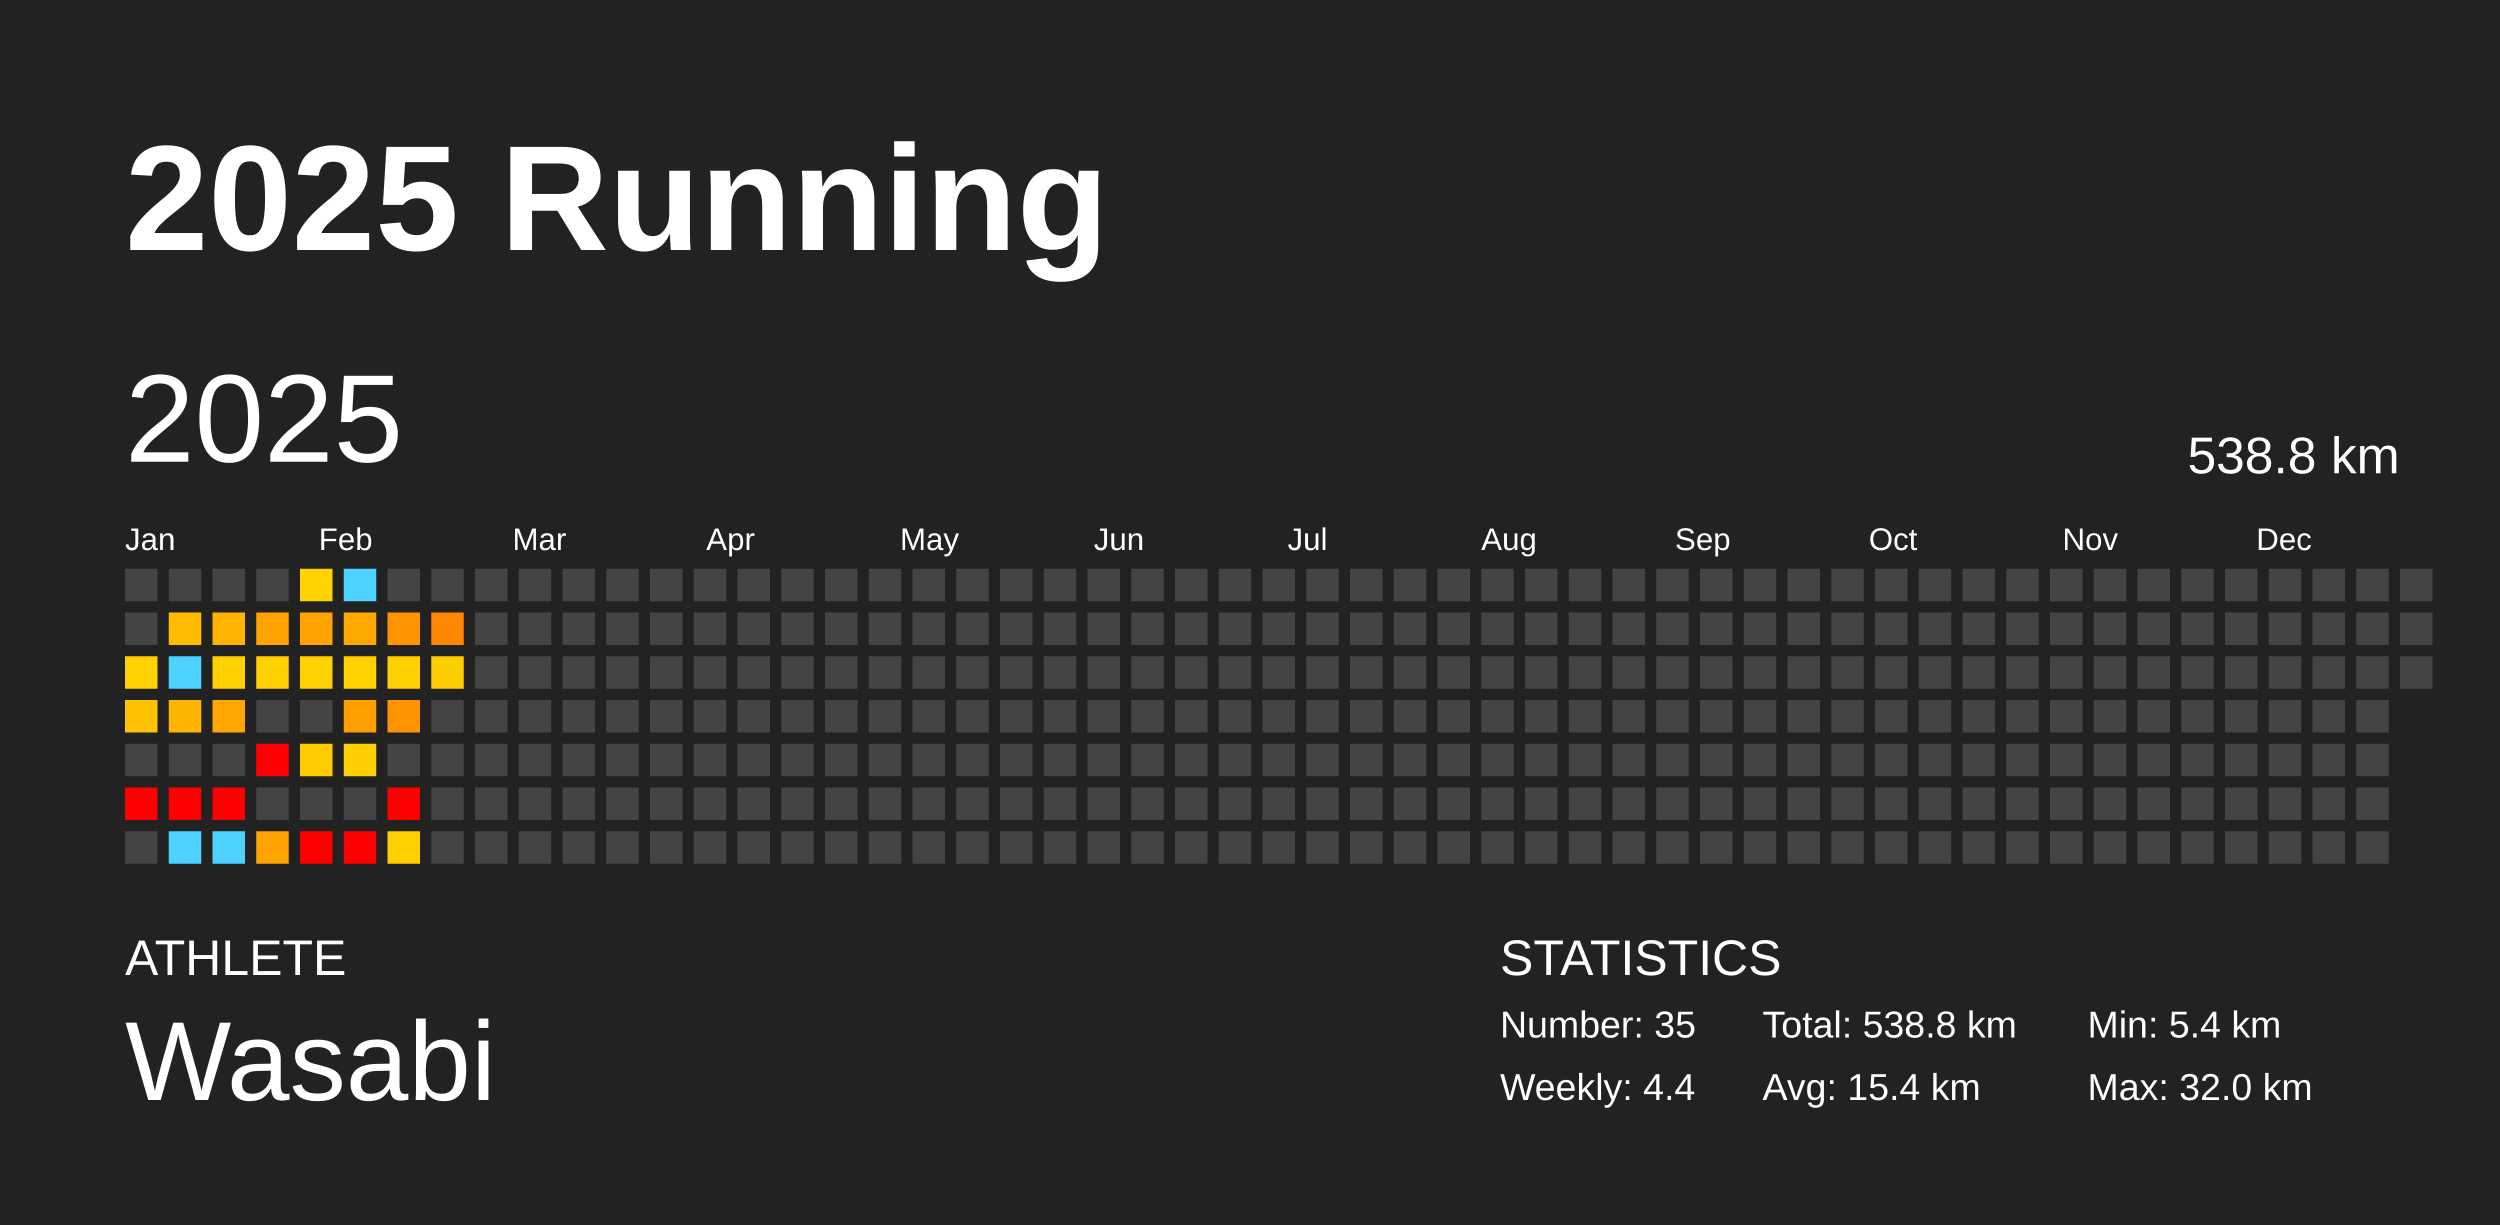
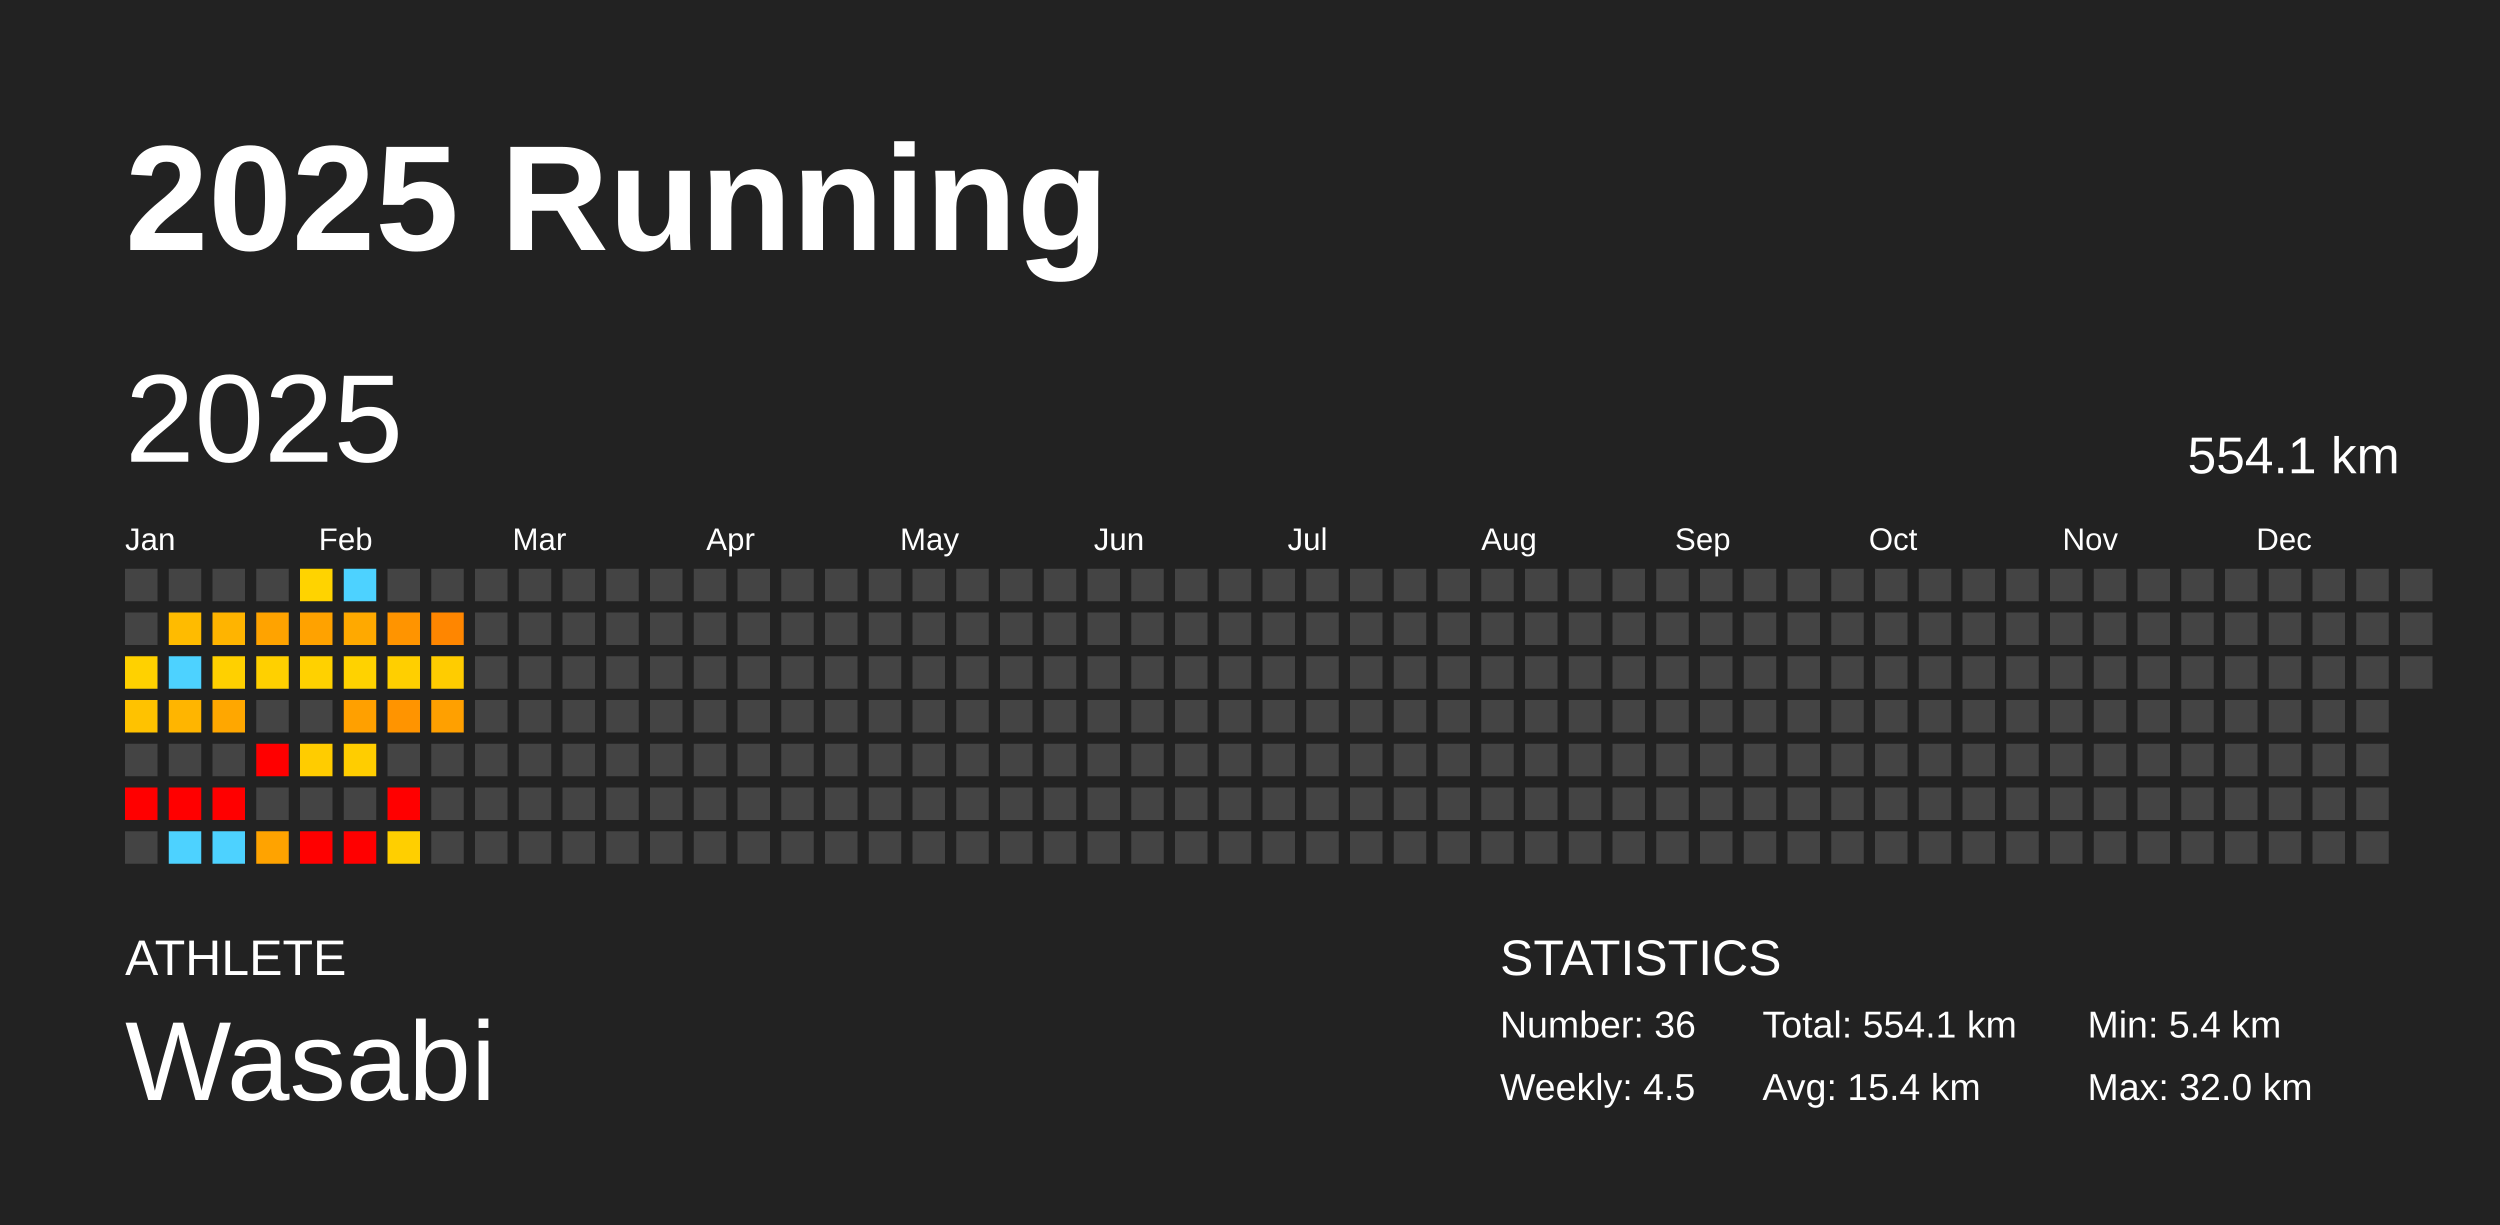
<svg xmlns="http://www.w3.org/2000/svg" baseProfile="full" height="98mm" version="1.1" viewBox="0,0,200,98" width="200mm">
  <defs />
  <rect fill="#222222" height="98" width="200" x="0" y="0" />
  <text fill="#FFFFFF" style="font-size:12px; font-family:Arial; font-weight:bold;" x="10" y="20">2025 Running</text>
  <text fill="#FFFFFF" style="font-size:4px; font-family:Arial" x="10" y="78">ATHLETE</text>
  <text fill="#FFFFFF" style="font-size:9px; font-family:Arial" x="10" y="88">Wasabi</text>
  <text fill="#FFFFFF" style="font-size:4px; font-family:Arial" x="120" y="78">STATISTICS</text>
-   <text fill="#FFFFFF" style="font-size:3px; font-family:Arial" x="120" y="83">Number: 35</text>
-   <text fill="#FFFFFF" style="font-size:3px; font-family:Arial" x="120" y="88">Weekly: 4.4</text>
-   <text fill="#FFFFFF" style="font-size:3px; font-family:Arial" x="141" y="83">Total: 538.8 km</text>
+   <text fill="#FFFFFF" style="font-size:3px; font-family:Arial" x="120" y="83">Number: 36</text>
+   <text fill="#FFFFFF" style="font-size:3px; font-family:Arial" x="120" y="88">Weekly: 4.5</text>
+   <text fill="#FFFFFF" style="font-size:3px; font-family:Arial" x="141" y="83">Total: 554.1 km</text>
  <text fill="#FFFFFF" style="font-size:3px; font-family:Arial" x="141" y="88">Avg: 15.4 km</text>
  <text fill="#FFFFFF" style="font-size:3px; font-family:Arial" x="167" y="83">Min: 5.4 km</text>
  <text fill="#FFFFFF" style="font-size:3px; font-family:Arial" x="167" y="88">Max: 32.0 km</text>
  <text dominant-baseline="hanging" fill="#FFFFFF" style="font-size:10.0px; font-family:Arial;" x="10" y="30">2025</text>
-   <text dominant-baseline="hanging" fill="#FFFFFF" style="font-size:4.125px; font-family:Arial;" x="175" y="35">538.8 km</text>
+   <text dominant-baseline="hanging" fill="#FFFFFF" style="font-size:4.125px; font-family:Arial;" x="175" y="35">554.1 km</text>
  <text fill="#FFFFFF" style="font-size:2.5px; font-family:Arial" x="10.0" y="44">Jan</text>
  <text fill="#FFFFFF" style="font-size:2.5px; font-family:Arial" x="25.5" y="44">Feb</text>
  <text fill="#FFFFFF" style="font-size:2.5px; font-family:Arial" x="41.0" y="44">Mar</text>
  <text fill="#FFFFFF" style="font-size:2.5px; font-family:Arial" x="56.5" y="44">Apr</text>
  <text fill="#FFFFFF" style="font-size:2.5px; font-family:Arial" x="72.0" y="44">May</text>
  <text fill="#FFFFFF" style="font-size:2.5px; font-family:Arial" x="87.5" y="44">Jun</text>
  <text fill="#FFFFFF" style="font-size:2.5px; font-family:Arial" x="103.0" y="44">Jul</text>
  <text fill="#FFFFFF" style="font-size:2.5px; font-family:Arial" x="118.5" y="44">Aug</text>
  <text fill="#FFFFFF" style="font-size:2.5px; font-family:Arial" x="134.0" y="44">Sep</text>
  <text fill="#FFFFFF" style="font-size:2.5px; font-family:Arial" x="149.5" y="44">Oct</text>
  <text fill="#FFFFFF" style="font-size:2.5px; font-family:Arial" x="165.0" y="44">Nov</text>
  <text fill="#FFFFFF" style="font-size:2.5px; font-family:Arial" x="180.5" y="44">Dec</text>
  <rect fill="#444444" height="2.6" width="2.6" x="10.0" y="45.5" />
  <rect fill="#444444" height="2.6" width="2.6" x="10.0" y="49.0" />
  <rect fill="#ffd100" height="2.6" width="2.6" x="10.0" y="52.5" />
  <rect fill="#ffc200" height="2.6" width="2.6" x="10.0" y="56.0" />
  <rect fill="#444444" height="2.6" width="2.6" x="10.0" y="59.5" />
  <rect fill="red" height="2.6" width="2.6" x="10.0" y="63.0" />
  <rect fill="#444444" height="2.6" width="2.6" x="10.0" y="66.5" />
  <rect fill="#444444" height="2.6" width="2.6" x="13.5" y="45.5" />
  <rect fill="#ffbb00" height="2.6" width="2.6" x="13.5" y="49.0" />
  <rect fill="#4dd2ff" height="2.6" width="2.6" x="13.5" y="52.5" />
  <rect fill="#ffb500" height="2.6" width="2.6" x="13.5" y="56.0" />
  <rect fill="#444444" height="2.6" width="2.6" x="13.5" y="59.5" />
  <rect fill="red" height="2.6" width="2.6" x="13.5" y="63.0" />
  <rect fill="#4dd2ff" height="2.6" width="2.6" x="13.5" y="66.5" />
  <rect fill="#444444" height="2.6" width="2.6" x="17.0" y="45.5" />
  <rect fill="#ffb400" height="2.6" width="2.6" x="17.0" y="49.0" />
  <rect fill="#ffd000" height="2.6" width="2.6" x="17.0" y="52.5" />
  <rect fill="#ffa700" height="2.6" width="2.6" x="17.0" y="56.0" />
  <rect fill="#444444" height="2.6" width="2.6" x="17.0" y="59.5" />
  <rect fill="red" height="2.6" width="2.6" x="17.0" y="63.0" />
  <rect fill="#4dd2ff" height="2.6" width="2.6" x="17.0" y="66.5" />
  <rect fill="#444444" height="2.6" width="2.6" x="20.5" y="45.5" />
  <rect fill="#ffa300" height="2.6" width="2.6" x="20.5" y="49.0" />
  <rect fill="#ffd000" height="2.6" width="2.6" x="20.5" y="52.5" />
  <rect fill="#444444" height="2.6" width="2.6" x="20.5" y="56.0" />
  <rect fill="red" height="2.6" width="2.6" x="20.5" y="59.5" />
  <rect fill="#444444" height="2.6" width="2.6" x="20.5" y="63.0" />
  <rect fill="#ffa300" height="2.6" width="2.6" x="20.5" y="66.5" />
  <rect fill="#ffd300" height="2.6" width="2.6" x="24.0" y="45.5" />
  <rect fill="#ffa200" height="2.6" width="2.6" x="24.0" y="49.0" />
  <rect fill="#ffd100" height="2.6" width="2.6" x="24.0" y="52.5" />
  <rect fill="#444444" height="2.6" width="2.6" x="24.0" y="56.0" />
  <rect fill="#ffcc00" height="2.6" width="2.6" x="24.0" y="59.5" />
  <rect fill="#444444" height="2.6" width="2.6" x="24.0" y="63.0" />
  <rect fill="red" height="2.6" width="2.6" x="24.0" y="66.5" />
  <rect fill="#4dd2ff" height="2.6" width="2.6" x="27.5" y="45.5" />
  <rect fill="#ffa900" height="2.6" width="2.6" x="27.5" y="49.0" />
  <rect fill="#ffd200" height="2.6" width="2.6" x="27.5" y="52.5" />
  <rect fill="#ffa000" height="2.6" width="2.6" x="27.5" y="56.0" />
  <rect fill="#ffcd00" height="2.6" width="2.6" x="27.5" y="59.5" />
  <rect fill="#444444" height="2.6" width="2.6" x="27.5" y="63.0" />
  <rect fill="red" height="2.6" width="2.6" x="27.5" y="66.5" />
  <rect fill="#444444" height="2.6" width="2.6" x="31.0" y="45.5" />
  <rect fill="#ff9400" height="2.6" width="2.6" x="31.0" y="49.0" />
  <rect fill="#ffcf00" height="2.6" width="2.6" x="31.0" y="52.5" />
  <rect fill="#ff9400" height="2.6" width="2.6" x="31.0" y="56.0" />
  <rect fill="#444444" height="2.6" width="2.6" x="31.0" y="59.5" />
  <rect fill="red" height="2.6" width="2.6" x="31.0" y="63.0" />
  <rect fill="#ffcf00" height="2.6" width="2.6" x="31.0" y="66.5" />
  <rect fill="#444444" height="2.6" width="2.6" x="34.5" y="45.5" />
  <rect fill="#ff8600" height="2.6" width="2.6" x="34.5" y="49.0" />
  <rect fill="#ffcc00" height="2.6" width="2.6" x="34.5" y="52.5" />
-   <rect fill="#444444" height="2.6" width="2.6" x="34.5" y="56.0" />
+   <rect fill="#ffa000" height="2.6" width="2.6" x="34.5" y="56.0" />
  <rect fill="#444444" height="2.6" width="2.6" x="34.5" y="59.5" />
  <rect fill="#444444" height="2.6" width="2.6" x="34.5" y="63.0" />
  <rect fill="#444444" height="2.6" width="2.6" x="34.5" y="66.5" />
  <rect fill="#444444" height="2.6" width="2.6" x="38.0" y="45.5" />
  <rect fill="#444444" height="2.6" width="2.6" x="38.0" y="49.0" />
  <rect fill="#444444" height="2.6" width="2.6" x="38.0" y="52.5" />
  <rect fill="#444444" height="2.6" width="2.6" x="38.0" y="56.0" />
  <rect fill="#444444" height="2.6" width="2.6" x="38.0" y="59.5" />
  <rect fill="#444444" height="2.6" width="2.6" x="38.0" y="63.0" />
  <rect fill="#444444" height="2.6" width="2.6" x="38.0" y="66.5" />
  <rect fill="#444444" height="2.6" width="2.6" x="41.5" y="45.5" />
  <rect fill="#444444" height="2.6" width="2.6" x="41.5" y="49.0" />
  <rect fill="#444444" height="2.6" width="2.6" x="41.5" y="52.5" />
  <rect fill="#444444" height="2.6" width="2.6" x="41.5" y="56.0" />
  <rect fill="#444444" height="2.6" width="2.6" x="41.5" y="59.5" />
  <rect fill="#444444" height="2.6" width="2.6" x="41.5" y="63.0" />
  <rect fill="#444444" height="2.6" width="2.6" x="41.5" y="66.5" />
  <rect fill="#444444" height="2.6" width="2.6" x="45.0" y="45.5" />
  <rect fill="#444444" height="2.6" width="2.6" x="45.0" y="49.0" />
  <rect fill="#444444" height="2.6" width="2.6" x="45.0" y="52.5" />
  <rect fill="#444444" height="2.6" width="2.6" x="45.0" y="56.0" />
  <rect fill="#444444" height="2.6" width="2.6" x="45.0" y="59.5" />
  <rect fill="#444444" height="2.6" width="2.6" x="45.0" y="63.0" />
  <rect fill="#444444" height="2.6" width="2.6" x="45.0" y="66.5" />
  <rect fill="#444444" height="2.6" width="2.6" x="48.5" y="45.5" />
  <rect fill="#444444" height="2.6" width="2.6" x="48.5" y="49.0" />
  <rect fill="#444444" height="2.6" width="2.6" x="48.5" y="52.5" />
  <rect fill="#444444" height="2.6" width="2.6" x="48.5" y="56.0" />
  <rect fill="#444444" height="2.6" width="2.6" x="48.5" y="59.5" />
  <rect fill="#444444" height="2.6" width="2.6" x="48.5" y="63.0" />
  <rect fill="#444444" height="2.6" width="2.6" x="48.5" y="66.5" />
  <rect fill="#444444" height="2.6" width="2.6" x="52.0" y="45.5" />
  <rect fill="#444444" height="2.6" width="2.6" x="52.0" y="49.0" />
  <rect fill="#444444" height="2.6" width="2.6" x="52.0" y="52.5" />
  <rect fill="#444444" height="2.6" width="2.6" x="52.0" y="56.0" />
  <rect fill="#444444" height="2.6" width="2.6" x="52.0" y="59.5" />
  <rect fill="#444444" height="2.6" width="2.6" x="52.0" y="63.0" />
  <rect fill="#444444" height="2.6" width="2.6" x="52.0" y="66.5" />
  <rect fill="#444444" height="2.6" width="2.6" x="55.5" y="45.5" />
  <rect fill="#444444" height="2.6" width="2.6" x="55.5" y="49.0" />
  <rect fill="#444444" height="2.6" width="2.6" x="55.5" y="52.5" />
  <rect fill="#444444" height="2.6" width="2.6" x="55.5" y="56.0" />
  <rect fill="#444444" height="2.6" width="2.6" x="55.5" y="59.5" />
  <rect fill="#444444" height="2.6" width="2.6" x="55.5" y="63.0" />
  <rect fill="#444444" height="2.6" width="2.6" x="55.5" y="66.5" />
  <rect fill="#444444" height="2.6" width="2.6" x="59.0" y="45.5" />
  <rect fill="#444444" height="2.6" width="2.6" x="59.0" y="49.0" />
  <rect fill="#444444" height="2.6" width="2.6" x="59.0" y="52.5" />
  <rect fill="#444444" height="2.6" width="2.6" x="59.0" y="56.0" />
  <rect fill="#444444" height="2.6" width="2.6" x="59.0" y="59.5" />
  <rect fill="#444444" height="2.6" width="2.6" x="59.0" y="63.0" />
  <rect fill="#444444" height="2.6" width="2.6" x="59.0" y="66.5" />
  <rect fill="#444444" height="2.6" width="2.6" x="62.5" y="45.5" />
  <rect fill="#444444" height="2.6" width="2.6" x="62.5" y="49.0" />
  <rect fill="#444444" height="2.6" width="2.6" x="62.5" y="52.5" />
  <rect fill="#444444" height="2.6" width="2.6" x="62.5" y="56.0" />
  <rect fill="#444444" height="2.6" width="2.6" x="62.5" y="59.5" />
  <rect fill="#444444" height="2.6" width="2.6" x="62.5" y="63.0" />
  <rect fill="#444444" height="2.6" width="2.6" x="62.5" y="66.5" />
  <rect fill="#444444" height="2.6" width="2.6" x="66.0" y="45.5" />
  <rect fill="#444444" height="2.6" width="2.6" x="66.0" y="49.0" />
  <rect fill="#444444" height="2.6" width="2.6" x="66.0" y="52.5" />
  <rect fill="#444444" height="2.6" width="2.6" x="66.0" y="56.0" />
  <rect fill="#444444" height="2.6" width="2.6" x="66.0" y="59.5" />
  <rect fill="#444444" height="2.6" width="2.6" x="66.0" y="63.0" />
  <rect fill="#444444" height="2.6" width="2.6" x="66.0" y="66.5" />
  <rect fill="#444444" height="2.6" width="2.6" x="69.5" y="45.5" />
  <rect fill="#444444" height="2.6" width="2.6" x="69.5" y="49.0" />
  <rect fill="#444444" height="2.6" width="2.6" x="69.5" y="52.5" />
  <rect fill="#444444" height="2.6" width="2.6" x="69.5" y="56.0" />
  <rect fill="#444444" height="2.6" width="2.6" x="69.5" y="59.5" />
  <rect fill="#444444" height="2.6" width="2.6" x="69.5" y="63.0" />
  <rect fill="#444444" height="2.6" width="2.6" x="69.5" y="66.5" />
  <rect fill="#444444" height="2.6" width="2.6" x="73.0" y="45.5" />
  <rect fill="#444444" height="2.6" width="2.6" x="73.0" y="49.0" />
  <rect fill="#444444" height="2.6" width="2.6" x="73.0" y="52.5" />
  <rect fill="#444444" height="2.6" width="2.6" x="73.0" y="56.0" />
  <rect fill="#444444" height="2.6" width="2.6" x="73.0" y="59.5" />
  <rect fill="#444444" height="2.6" width="2.6" x="73.0" y="63.0" />
  <rect fill="#444444" height="2.6" width="2.6" x="73.0" y="66.5" />
  <rect fill="#444444" height="2.6" width="2.6" x="76.5" y="45.5" />
  <rect fill="#444444" height="2.6" width="2.6" x="76.5" y="49.0" />
  <rect fill="#444444" height="2.6" width="2.6" x="76.5" y="52.5" />
  <rect fill="#444444" height="2.6" width="2.6" x="76.5" y="56.0" />
  <rect fill="#444444" height="2.6" width="2.6" x="76.5" y="59.5" />
  <rect fill="#444444" height="2.6" width="2.6" x="76.5" y="63.0" />
  <rect fill="#444444" height="2.6" width="2.6" x="76.5" y="66.5" />
  <rect fill="#444444" height="2.6" width="2.6" x="80.0" y="45.5" />
  <rect fill="#444444" height="2.6" width="2.6" x="80.0" y="49.0" />
  <rect fill="#444444" height="2.6" width="2.6" x="80.0" y="52.5" />
  <rect fill="#444444" height="2.6" width="2.6" x="80.0" y="56.0" />
  <rect fill="#444444" height="2.6" width="2.6" x="80.0" y="59.5" />
  <rect fill="#444444" height="2.6" width="2.6" x="80.0" y="63.0" />
  <rect fill="#444444" height="2.6" width="2.6" x="80.0" y="66.5" />
  <rect fill="#444444" height="2.6" width="2.6" x="83.5" y="45.5" />
  <rect fill="#444444" height="2.6" width="2.6" x="83.5" y="49.0" />
  <rect fill="#444444" height="2.6" width="2.6" x="83.5" y="52.5" />
  <rect fill="#444444" height="2.6" width="2.6" x="83.5" y="56.0" />
  <rect fill="#444444" height="2.6" width="2.6" x="83.5" y="59.5" />
  <rect fill="#444444" height="2.6" width="2.6" x="83.5" y="63.0" />
  <rect fill="#444444" height="2.6" width="2.6" x="83.5" y="66.5" />
  <rect fill="#444444" height="2.6" width="2.6" x="87.0" y="45.5" />
  <rect fill="#444444" height="2.6" width="2.6" x="87.0" y="49.0" />
  <rect fill="#444444" height="2.6" width="2.6" x="87.0" y="52.5" />
  <rect fill="#444444" height="2.6" width="2.6" x="87.0" y="56.0" />
  <rect fill="#444444" height="2.6" width="2.6" x="87.0" y="59.5" />
  <rect fill="#444444" height="2.6" width="2.6" x="87.0" y="63.0" />
  <rect fill="#444444" height="2.6" width="2.6" x="87.0" y="66.5" />
  <rect fill="#444444" height="2.6" width="2.6" x="90.5" y="45.5" />
  <rect fill="#444444" height="2.6" width="2.6" x="90.5" y="49.0" />
  <rect fill="#444444" height="2.6" width="2.6" x="90.5" y="52.5" />
  <rect fill="#444444" height="2.6" width="2.6" x="90.5" y="56.0" />
  <rect fill="#444444" height="2.6" width="2.6" x="90.5" y="59.5" />
  <rect fill="#444444" height="2.6" width="2.6" x="90.5" y="63.0" />
  <rect fill="#444444" height="2.6" width="2.6" x="90.5" y="66.5" />
  <rect fill="#444444" height="2.6" width="2.6" x="94.0" y="45.5" />
  <rect fill="#444444" height="2.6" width="2.6" x="94.0" y="49.0" />
  <rect fill="#444444" height="2.6" width="2.6" x="94.0" y="52.5" />
  <rect fill="#444444" height="2.6" width="2.6" x="94.0" y="56.0" />
  <rect fill="#444444" height="2.6" width="2.6" x="94.0" y="59.5" />
  <rect fill="#444444" height="2.6" width="2.6" x="94.0" y="63.0" />
  <rect fill="#444444" height="2.6" width="2.6" x="94.0" y="66.5" />
  <rect fill="#444444" height="2.6" width="2.6" x="97.5" y="45.5" />
  <rect fill="#444444" height="2.6" width="2.6" x="97.5" y="49.0" />
  <rect fill="#444444" height="2.6" width="2.6" x="97.5" y="52.5" />
  <rect fill="#444444" height="2.6" width="2.6" x="97.5" y="56.0" />
  <rect fill="#444444" height="2.6" width="2.6" x="97.5" y="59.5" />
  <rect fill="#444444" height="2.6" width="2.6" x="97.5" y="63.0" />
  <rect fill="#444444" height="2.6" width="2.6" x="97.5" y="66.5" />
  <rect fill="#444444" height="2.6" width="2.6" x="101.0" y="45.5" />
  <rect fill="#444444" height="2.6" width="2.6" x="101.0" y="49.0" />
  <rect fill="#444444" height="2.6" width="2.6" x="101.0" y="52.5" />
  <rect fill="#444444" height="2.6" width="2.6" x="101.0" y="56.0" />
  <rect fill="#444444" height="2.6" width="2.6" x="101.0" y="59.5" />
  <rect fill="#444444" height="2.6" width="2.6" x="101.0" y="63.0" />
  <rect fill="#444444" height="2.6" width="2.6" x="101.0" y="66.5" />
  <rect fill="#444444" height="2.6" width="2.6" x="104.5" y="45.5" />
  <rect fill="#444444" height="2.6" width="2.6" x="104.5" y="49.0" />
  <rect fill="#444444" height="2.6" width="2.6" x="104.5" y="52.5" />
  <rect fill="#444444" height="2.6" width="2.6" x="104.5" y="56.0" />
  <rect fill="#444444" height="2.6" width="2.6" x="104.5" y="59.5" />
  <rect fill="#444444" height="2.6" width="2.6" x="104.5" y="63.0" />
  <rect fill="#444444" height="2.6" width="2.6" x="104.5" y="66.5" />
  <rect fill="#444444" height="2.6" width="2.6" x="108.0" y="45.5" />
  <rect fill="#444444" height="2.6" width="2.6" x="108.0" y="49.0" />
  <rect fill="#444444" height="2.6" width="2.6" x="108.0" y="52.5" />
  <rect fill="#444444" height="2.6" width="2.6" x="108.0" y="56.0" />
  <rect fill="#444444" height="2.6" width="2.6" x="108.0" y="59.5" />
  <rect fill="#444444" height="2.6" width="2.6" x="108.0" y="63.0" />
  <rect fill="#444444" height="2.6" width="2.6" x="108.0" y="66.5" />
  <rect fill="#444444" height="2.6" width="2.6" x="111.5" y="45.5" />
  <rect fill="#444444" height="2.6" width="2.6" x="111.5" y="49.0" />
  <rect fill="#444444" height="2.6" width="2.6" x="111.5" y="52.5" />
  <rect fill="#444444" height="2.6" width="2.6" x="111.5" y="56.0" />
  <rect fill="#444444" height="2.6" width="2.6" x="111.5" y="59.5" />
  <rect fill="#444444" height="2.6" width="2.6" x="111.5" y="63.0" />
  <rect fill="#444444" height="2.6" width="2.6" x="111.5" y="66.5" />
  <rect fill="#444444" height="2.6" width="2.6" x="115.0" y="45.5" />
  <rect fill="#444444" height="2.6" width="2.6" x="115.0" y="49.0" />
  <rect fill="#444444" height="2.6" width="2.6" x="115.0" y="52.5" />
  <rect fill="#444444" height="2.6" width="2.6" x="115.0" y="56.0" />
  <rect fill="#444444" height="2.6" width="2.6" x="115.0" y="59.5" />
  <rect fill="#444444" height="2.6" width="2.6" x="115.0" y="63.0" />
  <rect fill="#444444" height="2.6" width="2.6" x="115.0" y="66.5" />
  <rect fill="#444444" height="2.6" width="2.6" x="118.5" y="45.5" />
  <rect fill="#444444" height="2.6" width="2.6" x="118.5" y="49.0" />
  <rect fill="#444444" height="2.6" width="2.6" x="118.5" y="52.5" />
  <rect fill="#444444" height="2.6" width="2.6" x="118.5" y="56.0" />
  <rect fill="#444444" height="2.6" width="2.6" x="118.5" y="59.5" />
  <rect fill="#444444" height="2.6" width="2.6" x="118.5" y="63.0" />
  <rect fill="#444444" height="2.6" width="2.6" x="118.5" y="66.5" />
  <rect fill="#444444" height="2.6" width="2.6" x="122.0" y="45.5" />
  <rect fill="#444444" height="2.6" width="2.6" x="122.0" y="49.0" />
  <rect fill="#444444" height="2.6" width="2.6" x="122.0" y="52.5" />
  <rect fill="#444444" height="2.6" width="2.6" x="122.0" y="56.0" />
  <rect fill="#444444" height="2.6" width="2.6" x="122.0" y="59.5" />
  <rect fill="#444444" height="2.6" width="2.6" x="122.0" y="63.0" />
  <rect fill="#444444" height="2.6" width="2.6" x="122.0" y="66.5" />
  <rect fill="#444444" height="2.6" width="2.6" x="125.5" y="45.5" />
  <rect fill="#444444" height="2.6" width="2.6" x="125.5" y="49.0" />
  <rect fill="#444444" height="2.6" width="2.6" x="125.5" y="52.5" />
  <rect fill="#444444" height="2.6" width="2.6" x="125.5" y="56.0" />
  <rect fill="#444444" height="2.6" width="2.6" x="125.5" y="59.5" />
  <rect fill="#444444" height="2.6" width="2.6" x="125.5" y="63.0" />
  <rect fill="#444444" height="2.6" width="2.6" x="125.5" y="66.5" />
  <rect fill="#444444" height="2.6" width="2.6" x="129.0" y="45.5" />
  <rect fill="#444444" height="2.6" width="2.6" x="129.0" y="49.0" />
  <rect fill="#444444" height="2.6" width="2.6" x="129.0" y="52.5" />
  <rect fill="#444444" height="2.6" width="2.6" x="129.0" y="56.0" />
  <rect fill="#444444" height="2.6" width="2.6" x="129.0" y="59.5" />
  <rect fill="#444444" height="2.6" width="2.6" x="129.0" y="63.0" />
  <rect fill="#444444" height="2.6" width="2.6" x="129.0" y="66.5" />
  <rect fill="#444444" height="2.6" width="2.6" x="132.5" y="45.5" />
  <rect fill="#444444" height="2.6" width="2.6" x="132.5" y="49.0" />
  <rect fill="#444444" height="2.6" width="2.6" x="132.5" y="52.5" />
  <rect fill="#444444" height="2.6" width="2.6" x="132.5" y="56.0" />
  <rect fill="#444444" height="2.6" width="2.6" x="132.5" y="59.5" />
  <rect fill="#444444" height="2.6" width="2.6" x="132.5" y="63.0" />
  <rect fill="#444444" height="2.6" width="2.6" x="132.5" y="66.5" />
  <rect fill="#444444" height="2.6" width="2.6" x="136.0" y="45.5" />
  <rect fill="#444444" height="2.6" width="2.6" x="136.0" y="49.0" />
  <rect fill="#444444" height="2.6" width="2.6" x="136.0" y="52.5" />
  <rect fill="#444444" height="2.6" width="2.6" x="136.0" y="56.0" />
  <rect fill="#444444" height="2.6" width="2.6" x="136.0" y="59.5" />
  <rect fill="#444444" height="2.6" width="2.6" x="136.0" y="63.0" />
  <rect fill="#444444" height="2.6" width="2.6" x="136.0" y="66.5" />
  <rect fill="#444444" height="2.6" width="2.6" x="139.5" y="45.5" />
  <rect fill="#444444" height="2.6" width="2.6" x="139.5" y="49.0" />
  <rect fill="#444444" height="2.6" width="2.6" x="139.5" y="52.5" />
  <rect fill="#444444" height="2.6" width="2.6" x="139.5" y="56.0" />
  <rect fill="#444444" height="2.6" width="2.6" x="139.5" y="59.5" />
  <rect fill="#444444" height="2.6" width="2.6" x="139.5" y="63.0" />
  <rect fill="#444444" height="2.6" width="2.6" x="139.5" y="66.5" />
  <rect fill="#444444" height="2.6" width="2.6" x="143.0" y="45.5" />
  <rect fill="#444444" height="2.6" width="2.6" x="143.0" y="49.0" />
  <rect fill="#444444" height="2.6" width="2.6" x="143.0" y="52.5" />
  <rect fill="#444444" height="2.6" width="2.6" x="143.0" y="56.0" />
  <rect fill="#444444" height="2.6" width="2.6" x="143.0" y="59.5" />
  <rect fill="#444444" height="2.6" width="2.6" x="143.0" y="63.0" />
  <rect fill="#444444" height="2.6" width="2.6" x="143.0" y="66.5" />
  <rect fill="#444444" height="2.6" width="2.6" x="146.5" y="45.5" />
  <rect fill="#444444" height="2.6" width="2.6" x="146.5" y="49.0" />
  <rect fill="#444444" height="2.6" width="2.6" x="146.5" y="52.5" />
  <rect fill="#444444" height="2.6" width="2.6" x="146.5" y="56.0" />
  <rect fill="#444444" height="2.6" width="2.6" x="146.5" y="59.5" />
  <rect fill="#444444" height="2.6" width="2.6" x="146.5" y="63.0" />
  <rect fill="#444444" height="2.6" width="2.6" x="146.5" y="66.5" />
  <rect fill="#444444" height="2.6" width="2.6" x="150.0" y="45.5" />
  <rect fill="#444444" height="2.6" width="2.6" x="150.0" y="49.0" />
  <rect fill="#444444" height="2.6" width="2.6" x="150.0" y="52.5" />
  <rect fill="#444444" height="2.6" width="2.6" x="150.0" y="56.0" />
  <rect fill="#444444" height="2.6" width="2.6" x="150.0" y="59.5" />
  <rect fill="#444444" height="2.6" width="2.6" x="150.0" y="63.0" />
  <rect fill="#444444" height="2.6" width="2.6" x="150.0" y="66.5" />
  <rect fill="#444444" height="2.6" width="2.6" x="153.5" y="45.5" />
  <rect fill="#444444" height="2.6" width="2.6" x="153.5" y="49.0" />
  <rect fill="#444444" height="2.6" width="2.6" x="153.5" y="52.5" />
  <rect fill="#444444" height="2.6" width="2.6" x="153.5" y="56.0" />
  <rect fill="#444444" height="2.6" width="2.6" x="153.5" y="59.5" />
  <rect fill="#444444" height="2.6" width="2.6" x="153.5" y="63.0" />
  <rect fill="#444444" height="2.6" width="2.6" x="153.5" y="66.5" />
  <rect fill="#444444" height="2.6" width="2.6" x="157.0" y="45.5" />
  <rect fill="#444444" height="2.6" width="2.6" x="157.0" y="49.0" />
  <rect fill="#444444" height="2.6" width="2.6" x="157.0" y="52.5" />
  <rect fill="#444444" height="2.6" width="2.6" x="157.0" y="56.0" />
  <rect fill="#444444" height="2.6" width="2.6" x="157.0" y="59.5" />
  <rect fill="#444444" height="2.6" width="2.6" x="157.0" y="63.0" />
  <rect fill="#444444" height="2.6" width="2.6" x="157.0" y="66.5" />
  <rect fill="#444444" height="2.6" width="2.6" x="160.5" y="45.5" />
  <rect fill="#444444" height="2.6" width="2.6" x="160.5" y="49.0" />
  <rect fill="#444444" height="2.6" width="2.6" x="160.5" y="52.5" />
  <rect fill="#444444" height="2.6" width="2.6" x="160.5" y="56.0" />
  <rect fill="#444444" height="2.6" width="2.6" x="160.5" y="59.5" />
  <rect fill="#444444" height="2.6" width="2.6" x="160.5" y="63.0" />
  <rect fill="#444444" height="2.6" width="2.6" x="160.5" y="66.5" />
  <rect fill="#444444" height="2.6" width="2.6" x="164.0" y="45.5" />
  <rect fill="#444444" height="2.6" width="2.6" x="164.0" y="49.0" />
  <rect fill="#444444" height="2.6" width="2.6" x="164.0" y="52.5" />
  <rect fill="#444444" height="2.6" width="2.6" x="164.0" y="56.0" />
  <rect fill="#444444" height="2.6" width="2.6" x="164.0" y="59.5" />
  <rect fill="#444444" height="2.6" width="2.6" x="164.0" y="63.0" />
  <rect fill="#444444" height="2.6" width="2.6" x="164.0" y="66.5" />
  <rect fill="#444444" height="2.6" width="2.6" x="167.5" y="45.5" />
  <rect fill="#444444" height="2.6" width="2.6" x="167.5" y="49.0" />
  <rect fill="#444444" height="2.6" width="2.6" x="167.5" y="52.5" />
  <rect fill="#444444" height="2.6" width="2.6" x="167.5" y="56.0" />
  <rect fill="#444444" height="2.6" width="2.6" x="167.5" y="59.5" />
  <rect fill="#444444" height="2.6" width="2.6" x="167.5" y="63.0" />
  <rect fill="#444444" height="2.6" width="2.6" x="167.5" y="66.5" />
  <rect fill="#444444" height="2.6" width="2.6" x="171.0" y="45.5" />
  <rect fill="#444444" height="2.6" width="2.6" x="171.0" y="49.0" />
  <rect fill="#444444" height="2.6" width="2.6" x="171.0" y="52.5" />
  <rect fill="#444444" height="2.6" width="2.6" x="171.0" y="56.0" />
  <rect fill="#444444" height="2.6" width="2.6" x="171.0" y="59.5" />
  <rect fill="#444444" height="2.6" width="2.6" x="171.0" y="63.0" />
  <rect fill="#444444" height="2.6" width="2.6" x="171.0" y="66.5" />
  <rect fill="#444444" height="2.6" width="2.6" x="174.5" y="45.5" />
  <rect fill="#444444" height="2.6" width="2.6" x="174.5" y="49.0" />
  <rect fill="#444444" height="2.6" width="2.6" x="174.5" y="52.5" />
  <rect fill="#444444" height="2.6" width="2.6" x="174.5" y="56.0" />
  <rect fill="#444444" height="2.6" width="2.6" x="174.5" y="59.5" />
  <rect fill="#444444" height="2.6" width="2.6" x="174.5" y="63.0" />
  <rect fill="#444444" height="2.6" width="2.6" x="174.5" y="66.5" />
  <rect fill="#444444" height="2.6" width="2.6" x="178.0" y="45.5" />
  <rect fill="#444444" height="2.6" width="2.6" x="178.0" y="49.0" />
  <rect fill="#444444" height="2.6" width="2.6" x="178.0" y="52.5" />
  <rect fill="#444444" height="2.6" width="2.6" x="178.0" y="56.0" />
  <rect fill="#444444" height="2.6" width="2.6" x="178.0" y="59.5" />
  <rect fill="#444444" height="2.6" width="2.6" x="178.0" y="63.0" />
  <rect fill="#444444" height="2.6" width="2.6" x="178.0" y="66.5" />
  <rect fill="#444444" height="2.6" width="2.6" x="181.5" y="45.5" />
  <rect fill="#444444" height="2.6" width="2.6" x="181.5" y="49.0" />
  <rect fill="#444444" height="2.6" width="2.6" x="181.5" y="52.5" />
  <rect fill="#444444" height="2.6" width="2.6" x="181.5" y="56.0" />
  <rect fill="#444444" height="2.6" width="2.6" x="181.5" y="59.5" />
  <rect fill="#444444" height="2.6" width="2.6" x="181.5" y="63.0" />
  <rect fill="#444444" height="2.6" width="2.6" x="181.5" y="66.5" />
  <rect fill="#444444" height="2.6" width="2.6" x="185.0" y="45.5" />
  <rect fill="#444444" height="2.6" width="2.6" x="185.0" y="49.0" />
  <rect fill="#444444" height="2.6" width="2.6" x="185.0" y="52.5" />
  <rect fill="#444444" height="2.6" width="2.6" x="185.0" y="56.0" />
  <rect fill="#444444" height="2.6" width="2.6" x="185.0" y="59.5" />
  <rect fill="#444444" height="2.6" width="2.6" x="185.0" y="63.0" />
  <rect fill="#444444" height="2.6" width="2.6" x="185.0" y="66.5" />
  <rect fill="#444444" height="2.6" width="2.6" x="188.5" y="45.5" />
  <rect fill="#444444" height="2.6" width="2.6" x="188.5" y="49.0" />
  <rect fill="#444444" height="2.6" width="2.6" x="188.5" y="52.5" />
  <rect fill="#444444" height="2.6" width="2.6" x="188.5" y="56.0" />
  <rect fill="#444444" height="2.6" width="2.6" x="188.5" y="59.5" />
  <rect fill="#444444" height="2.6" width="2.6" x="188.5" y="63.0" />
  <rect fill="#444444" height="2.6" width="2.6" x="188.5" y="66.5" />
  <rect fill="#444444" height="2.6" width="2.6" x="192.0" y="45.5" />
  <rect fill="#444444" height="2.6" width="2.6" x="192.0" y="49.0" />
  <rect fill="#444444" height="2.6" width="2.6" x="192.0" y="52.5" />
</svg>
